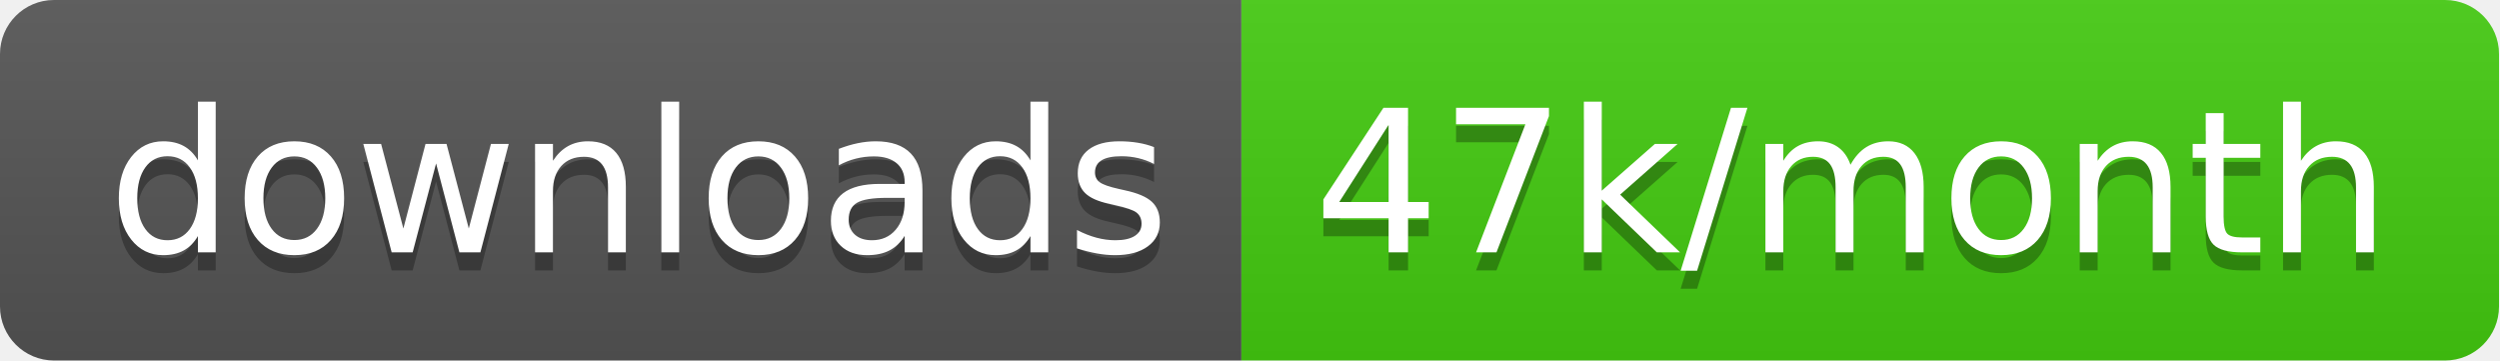
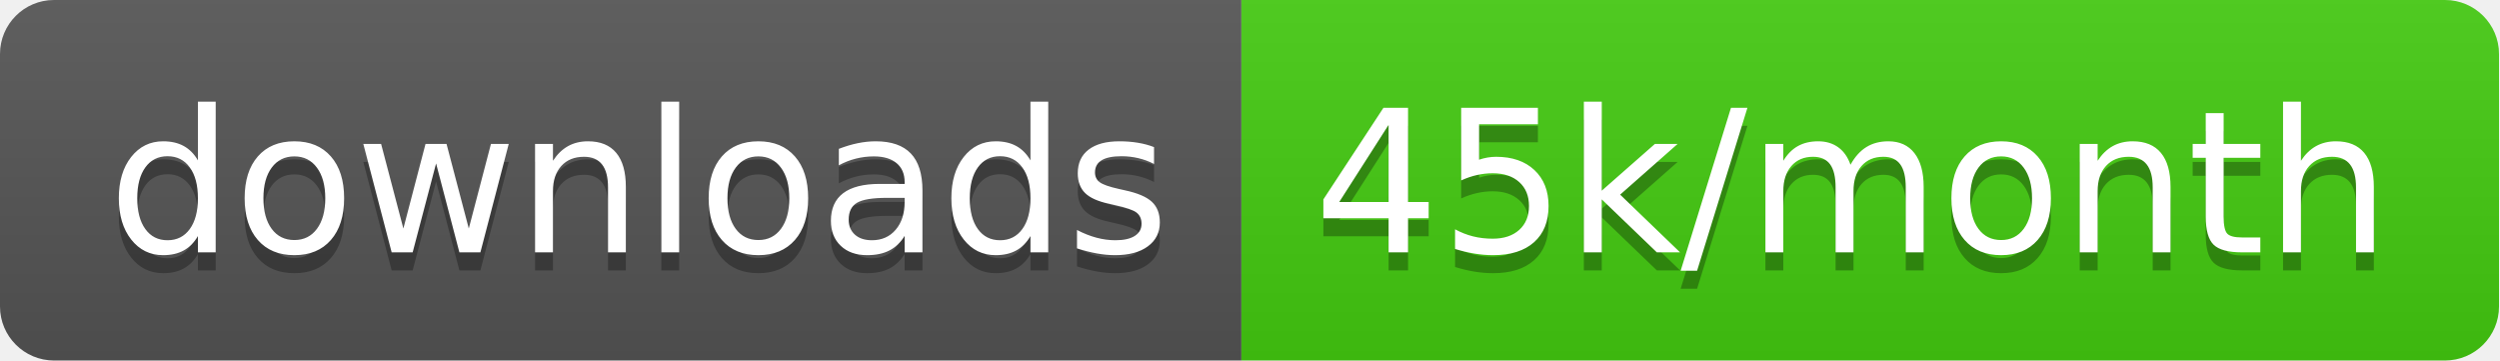
<svg xmlns="http://www.w3.org/2000/svg" width="138.7" height="20">
  <linearGradient id="smooth" x2="0" y2="100%">
    <stop offset="0" stop-color="#bbb" stop-opacity=".1" />
    <stop offset="1" stop-opacity=".1" />
  </linearGradient>
  <clipPath id="round">
    <rect width="138.7" height="20" rx="3" fill="#fff" />
  </clipPath>
  <g clip-path="url(#round)">
    <rect width="68.9" height="20" fill="#555" />
    <rect x="68.9" width="69.8" height="20" fill="#4c1" />
    <rect width="138.7" height="20" fill="url(#smooth)" />
  </g>
  <g fill="#fff" text-anchor="middle" font-family="DejaVu Sans,Verdana,Geneva,sans-serif" font-size="110">
    <text x="354.5" y="150" fill="#010101" fill-opacity=".3" transform="scale(0.1)" textLength="589.0" lengthAdjust="spacing">downloads</text>
    <text x="354.5" y="140" transform="scale(0.1)" textLength="589.0" lengthAdjust="spacing">downloads</text>
-     <text x="1028.0" y="150" fill="#010101" fill-opacity=".3" transform="scale(0.1)" textLength="598.0" lengthAdjust="spacing">47k/month</text>
-     <text x="1028.0" y="140" transform="scale(0.1)" textLength="598.0" lengthAdjust="spacing">47k/month</text>
+     <text x="1028.0" y="150" fill="#010101" fill-opacity=".3" transform="scale(0.1)" textLength="598.0" lengthAdjust="spacing">45k/month</text>
+     <text x="1028.0" y="140" transform="scale(0.1)" textLength="598.0" lengthAdjust="spacing">45k/month</text>
  </g>
</svg>
